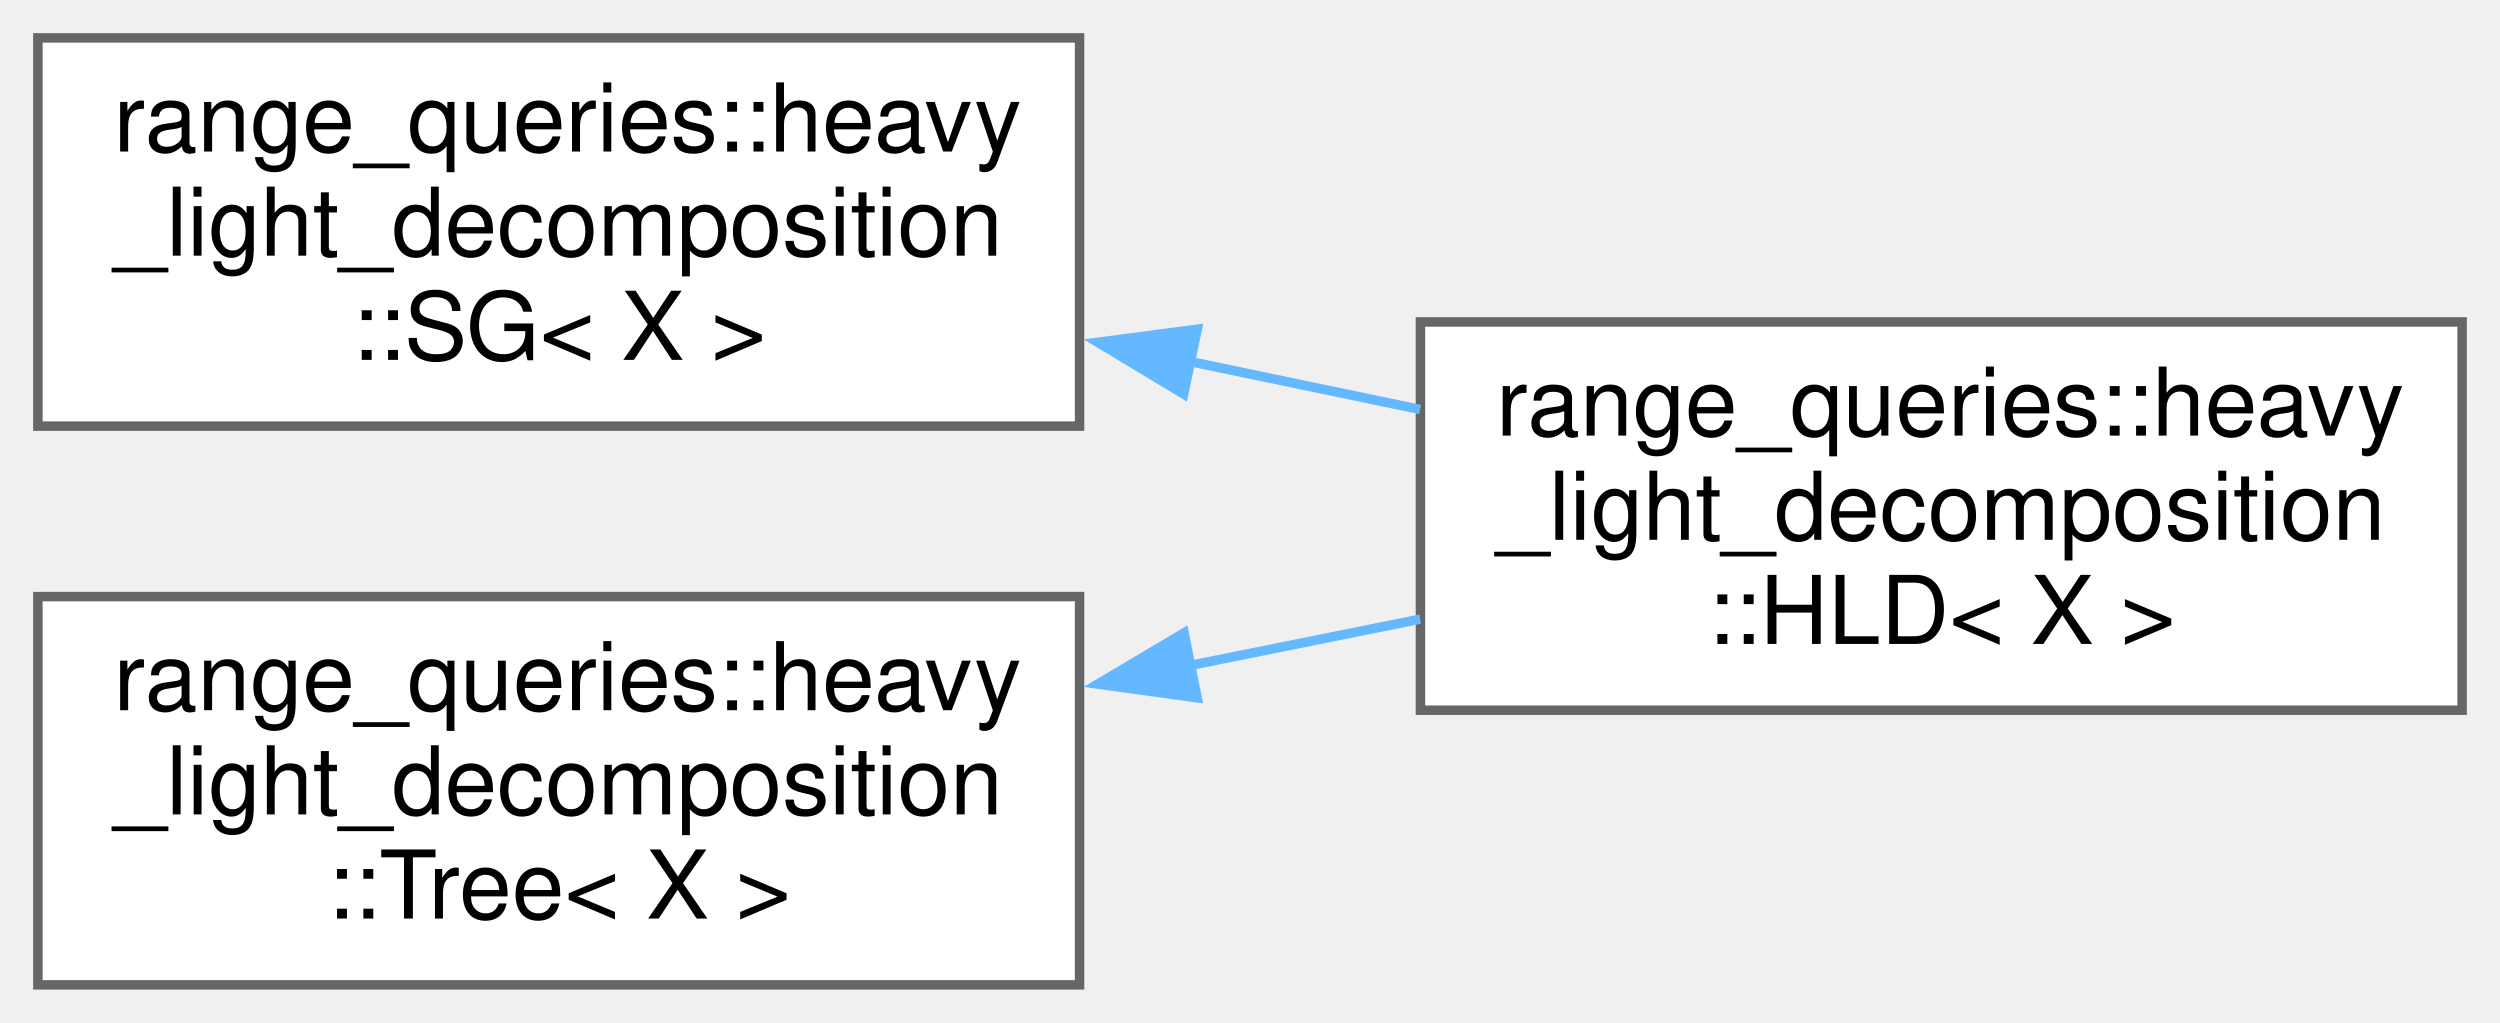
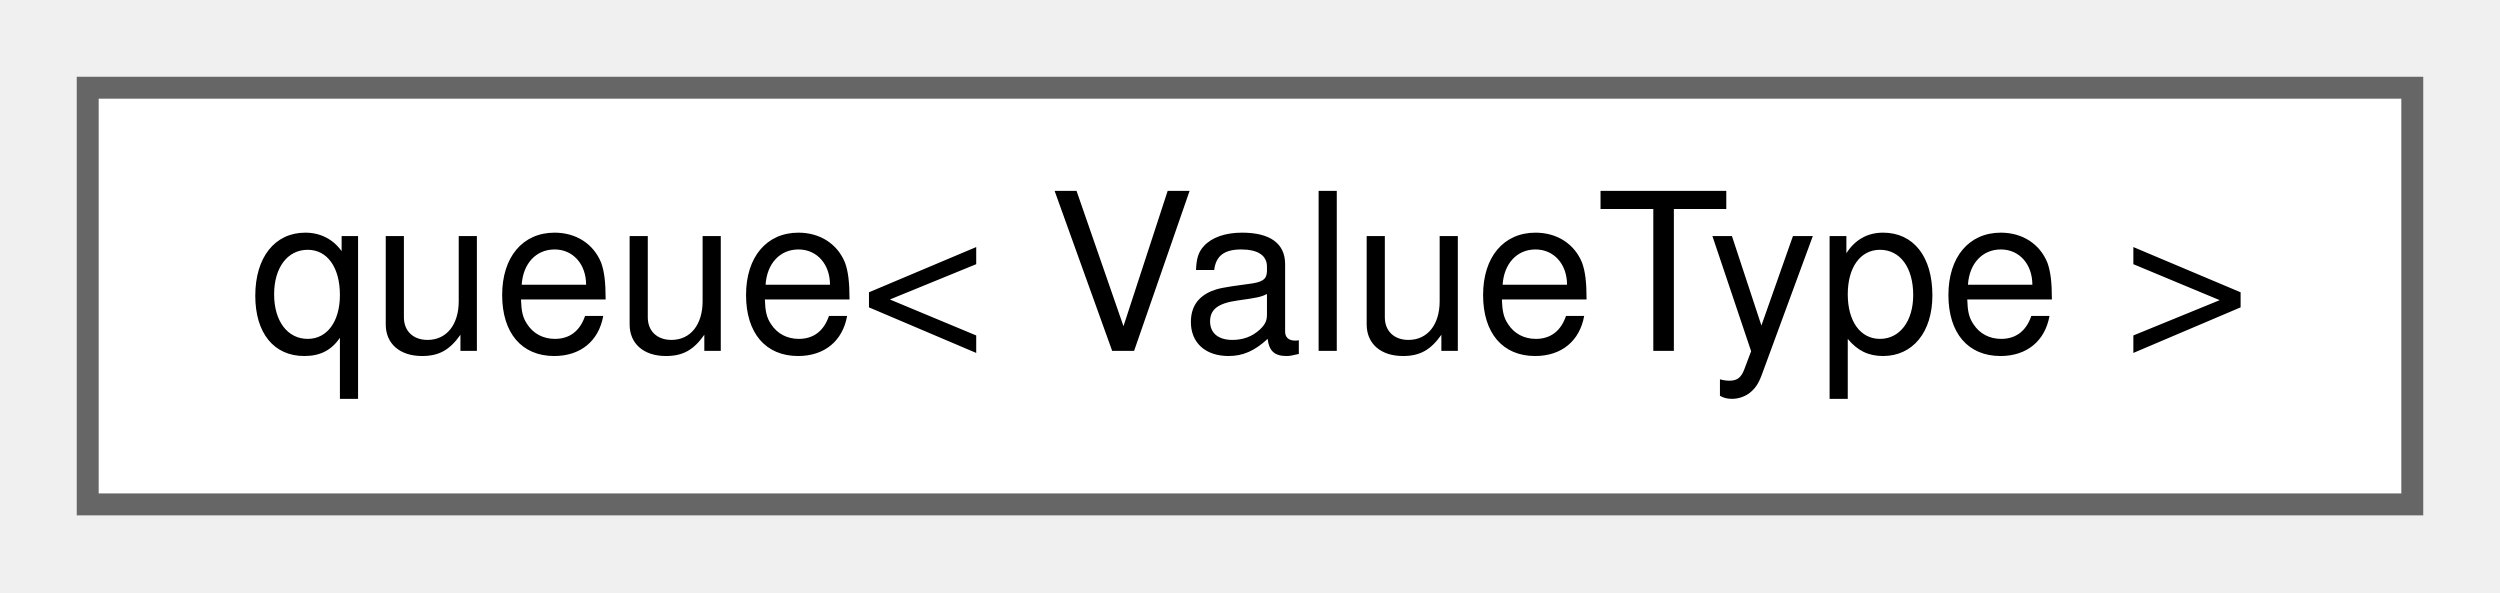
- <svg xmlns="http://www.w3.org/2000/svg" xmlns:xlink="http://www.w3.org/1999/xlink" width="264pt" height="108pt" viewBox="0.00 0.00 264.00 108.00">
-   <g id="graph0" class="graph" transform="scale(1 1) rotate(0) translate(4 104)">
+ <svg xmlns="http://www.w3.org/2000/svg" xmlns:xlink="http://www.w3.org/1999/xlink" width="114pt" height="27pt" viewBox="0.00 0.00 114.00 27.00">
+   <g id="graph0" class="graph" transform="scale(1 1) rotate(0) translate(4 23)">
    <g id="node1" class="node">
      <g id="a_node1">
-         <a xlink:href="d9/d35/classrange__queries_1_1heavy__light__decomposition_1_1_s_g.html" target="_top" xlink:title="Segment Tree, to store heavy chains.">
-           <polygon fill="white" stroke="#666666" points="110,-100 0,-100 0,-59 110,-59 110,-100" />
-           <text text-anchor="start" x="8" y="-88" font-family="Helvetica,sans-Serif" font-size="10.00">range_queries::heavy</text>
-           <text text-anchor="start" x="8" y="-77" font-family="Helvetica,sans-Serif" font-size="10.00">_light_decomposition</text>
-           <text text-anchor="middle" x="55" y="-66" font-family="Helvetica,sans-Serif" font-size="10.00">::SG&lt; X &gt;</text>
+         <a xlink:href="db/da9/classqueue.html" target="_top" xlink:title=" ">
+           <polygon fill="white" stroke="#666666" points="106,-19 0,-19 0,0 106,0 106,-19" />
+           <text text-anchor="middle" x="53" y="-7" font-family="Helvetica,sans-Serif" font-size="10.00">queue&lt; ValueType &gt;</text>
        </a>
      </g>
    </g>
-     <g id="node2" class="node">
-       <g id="a_node2">
-         <a xlink:href="d2/d8a/classrange__queries_1_1heavy__light__decomposition_1_1_h_l_d.html" target="_top" xlink:title="The Heavy-Light Decomposition class.">
-           <polygon fill="white" stroke="#666666" points="256,-70 146,-70 146,-29 256,-29 256,-70" />
-           <text text-anchor="start" x="154" y="-58" font-family="Helvetica,sans-Serif" font-size="10.00">range_queries::heavy</text>
-           <text text-anchor="start" x="154" y="-47" font-family="Helvetica,sans-Serif" font-size="10.00">_light_decomposition</text>
-           <text text-anchor="middle" x="201" y="-36" font-family="Helvetica,sans-Serif" font-size="10.00">::HLD&lt; X &gt;</text>
-         </a>
-       </g>
-     </g>
-     <g id="edge1" class="edge">
-       <path fill="none" stroke="#63b8ff" d="M121.49,-65.86C129.68,-64.15 137.98,-62.42 145.96,-60.76" />
-       <polygon fill="#63b8ff" stroke="#63b8ff" points="121,-62.38 111.92,-67.85 122.43,-69.24 121,-62.38" />
-     </g>
-     <g id="node3" class="node">
-       <g id="a_node3">
-         <a xlink:href="d1/d51/classrange__queries_1_1heavy__light__decomposition_1_1_tree.html" target="_top" xlink:title="A Basic Tree, which supports binary lifting.">
-           <polygon fill="white" stroke="#666666" points="110,-41 0,-41 0,0 110,0 110,-41" />
-           <text text-anchor="start" x="8" y="-29" font-family="Helvetica,sans-Serif" font-size="10.00">range_queries::heavy</text>
-           <text text-anchor="start" x="8" y="-18" font-family="Helvetica,sans-Serif" font-size="10.00">_light_decomposition</text>
-           <text text-anchor="middle" x="55" y="-7" font-family="Helvetica,sans-Serif" font-size="10.00">::Tree&lt; X &gt;</text>
-         </a>
-       </g>
-     </g>
-     <g id="edge2" class="edge">
-       <path fill="none" stroke="#63b8ff" d="M121.49,-33.69C129.68,-35.34 137.98,-37.01 145.96,-38.62" />
-       <polygon fill="#63b8ff" stroke="#63b8ff" points="122.42,-30.31 111.92,-31.76 121.04,-37.17 122.42,-30.31" />
-     </g>
  </g>
</svg>
